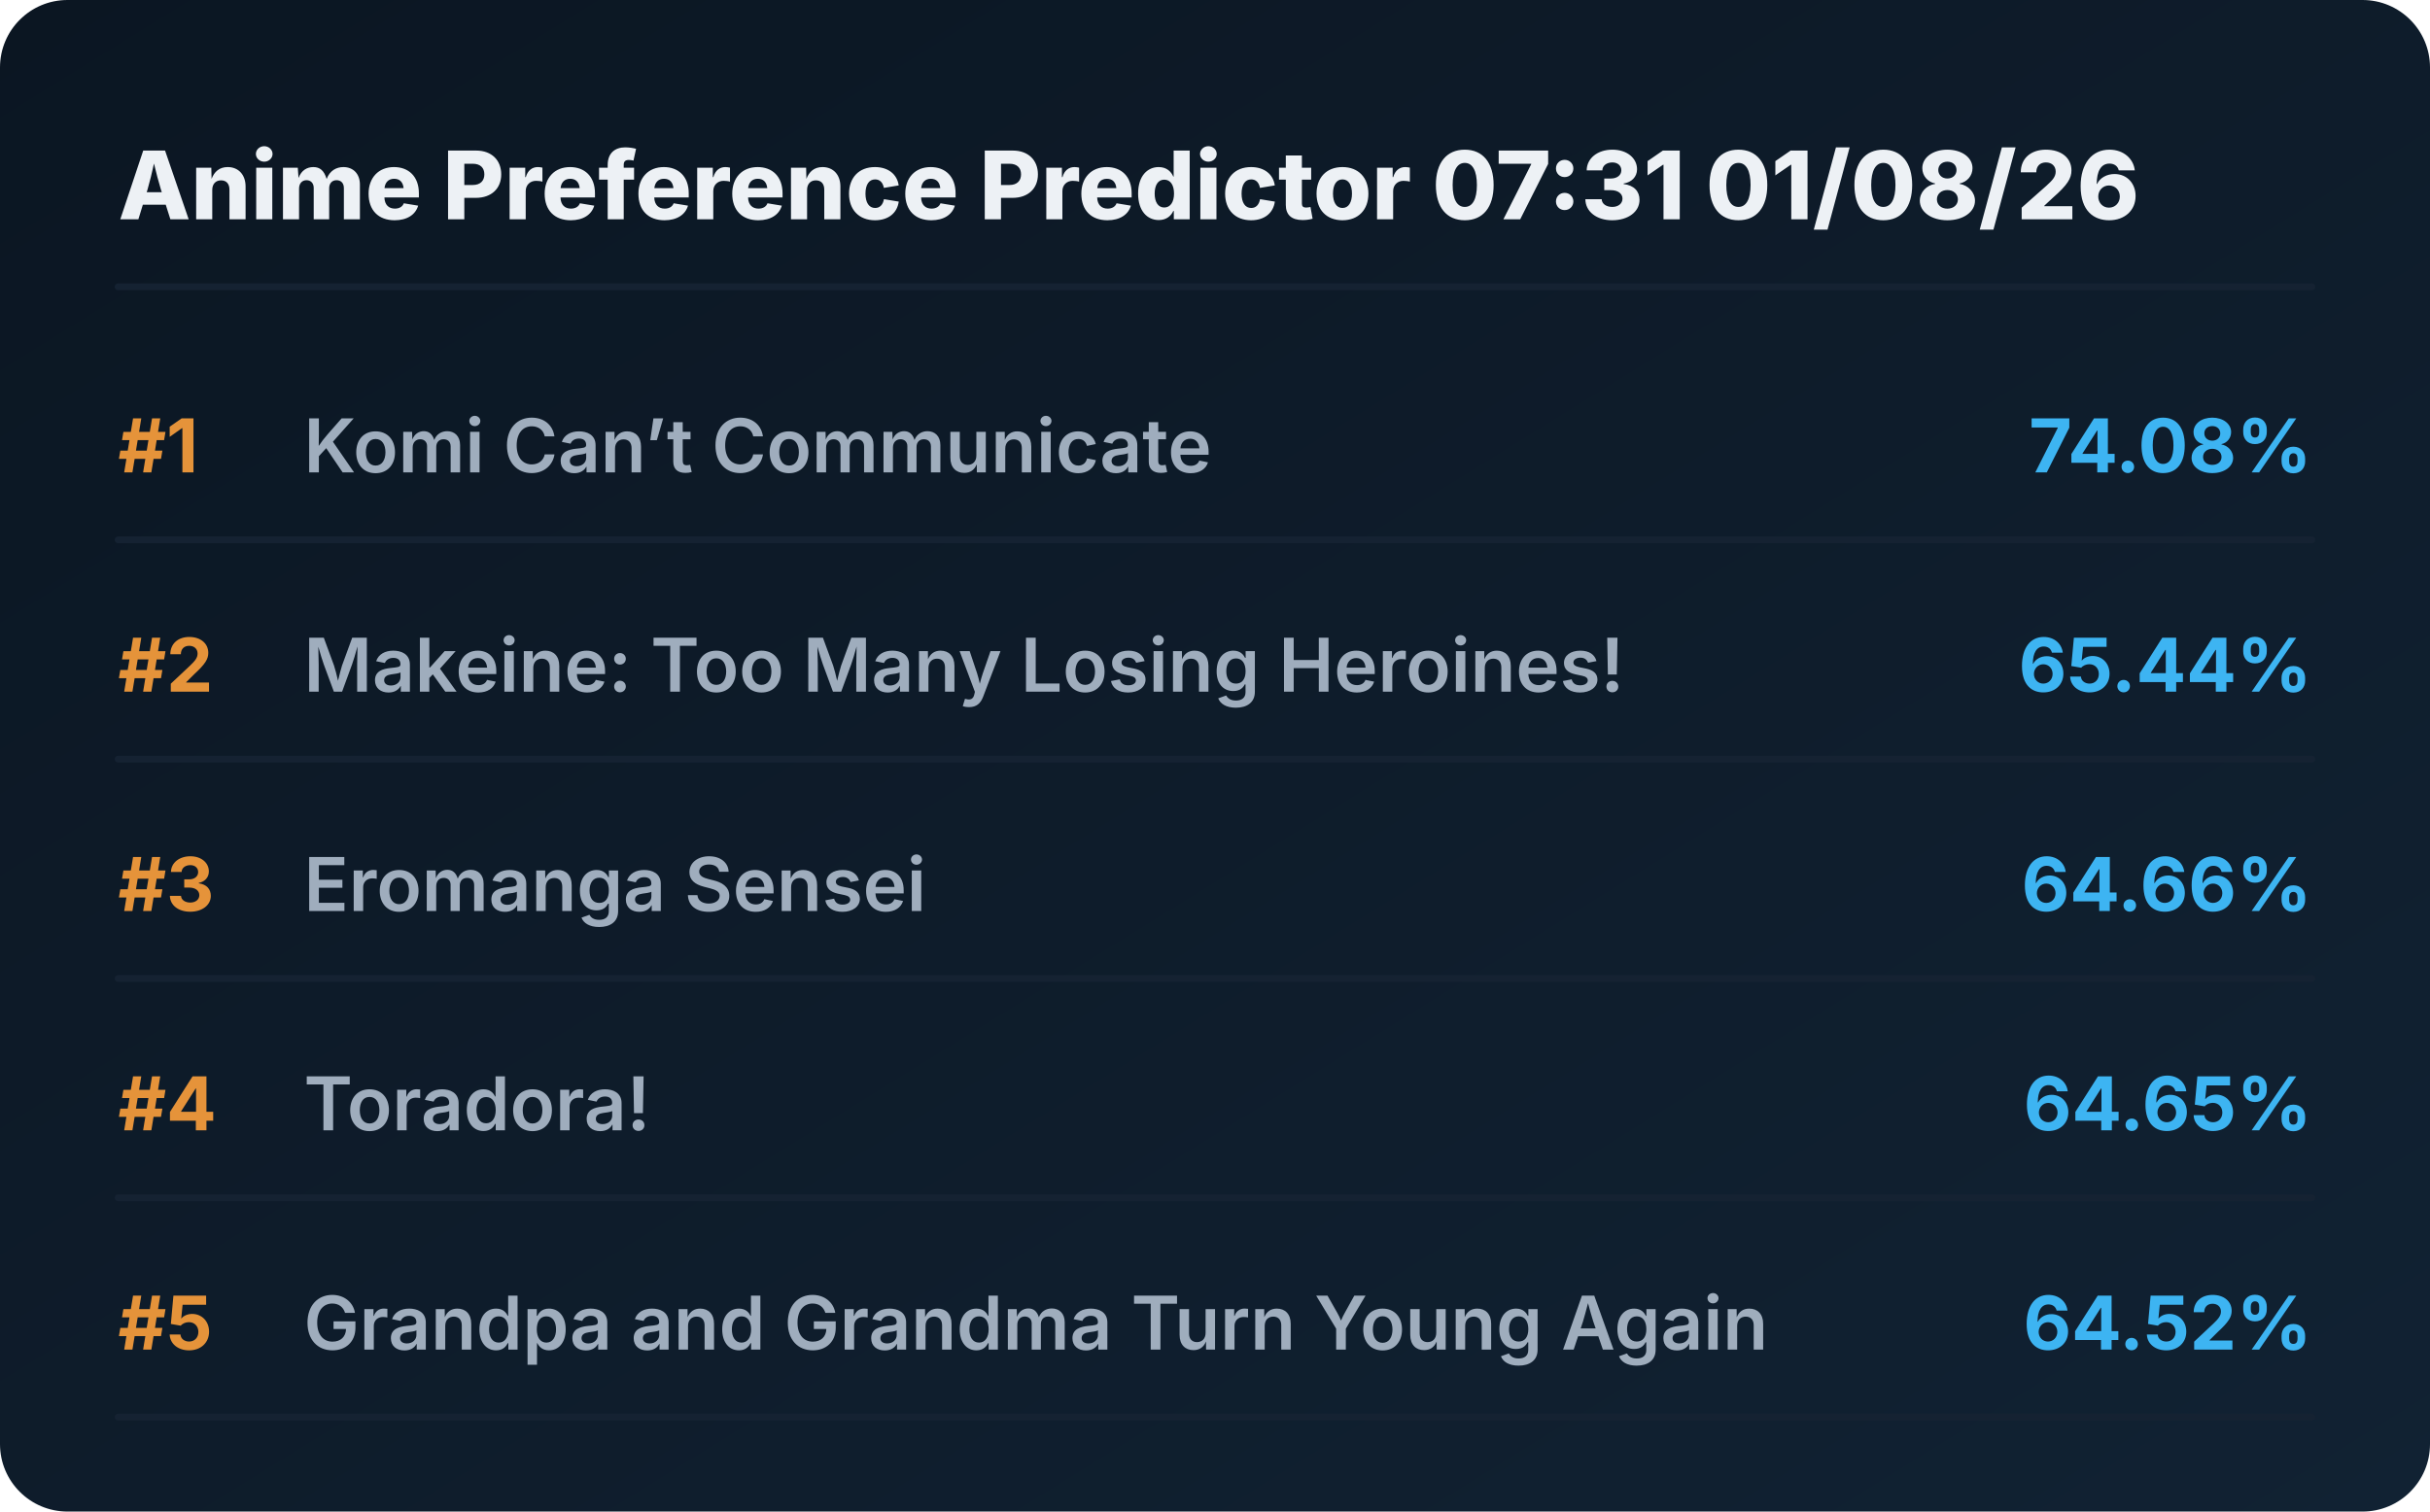
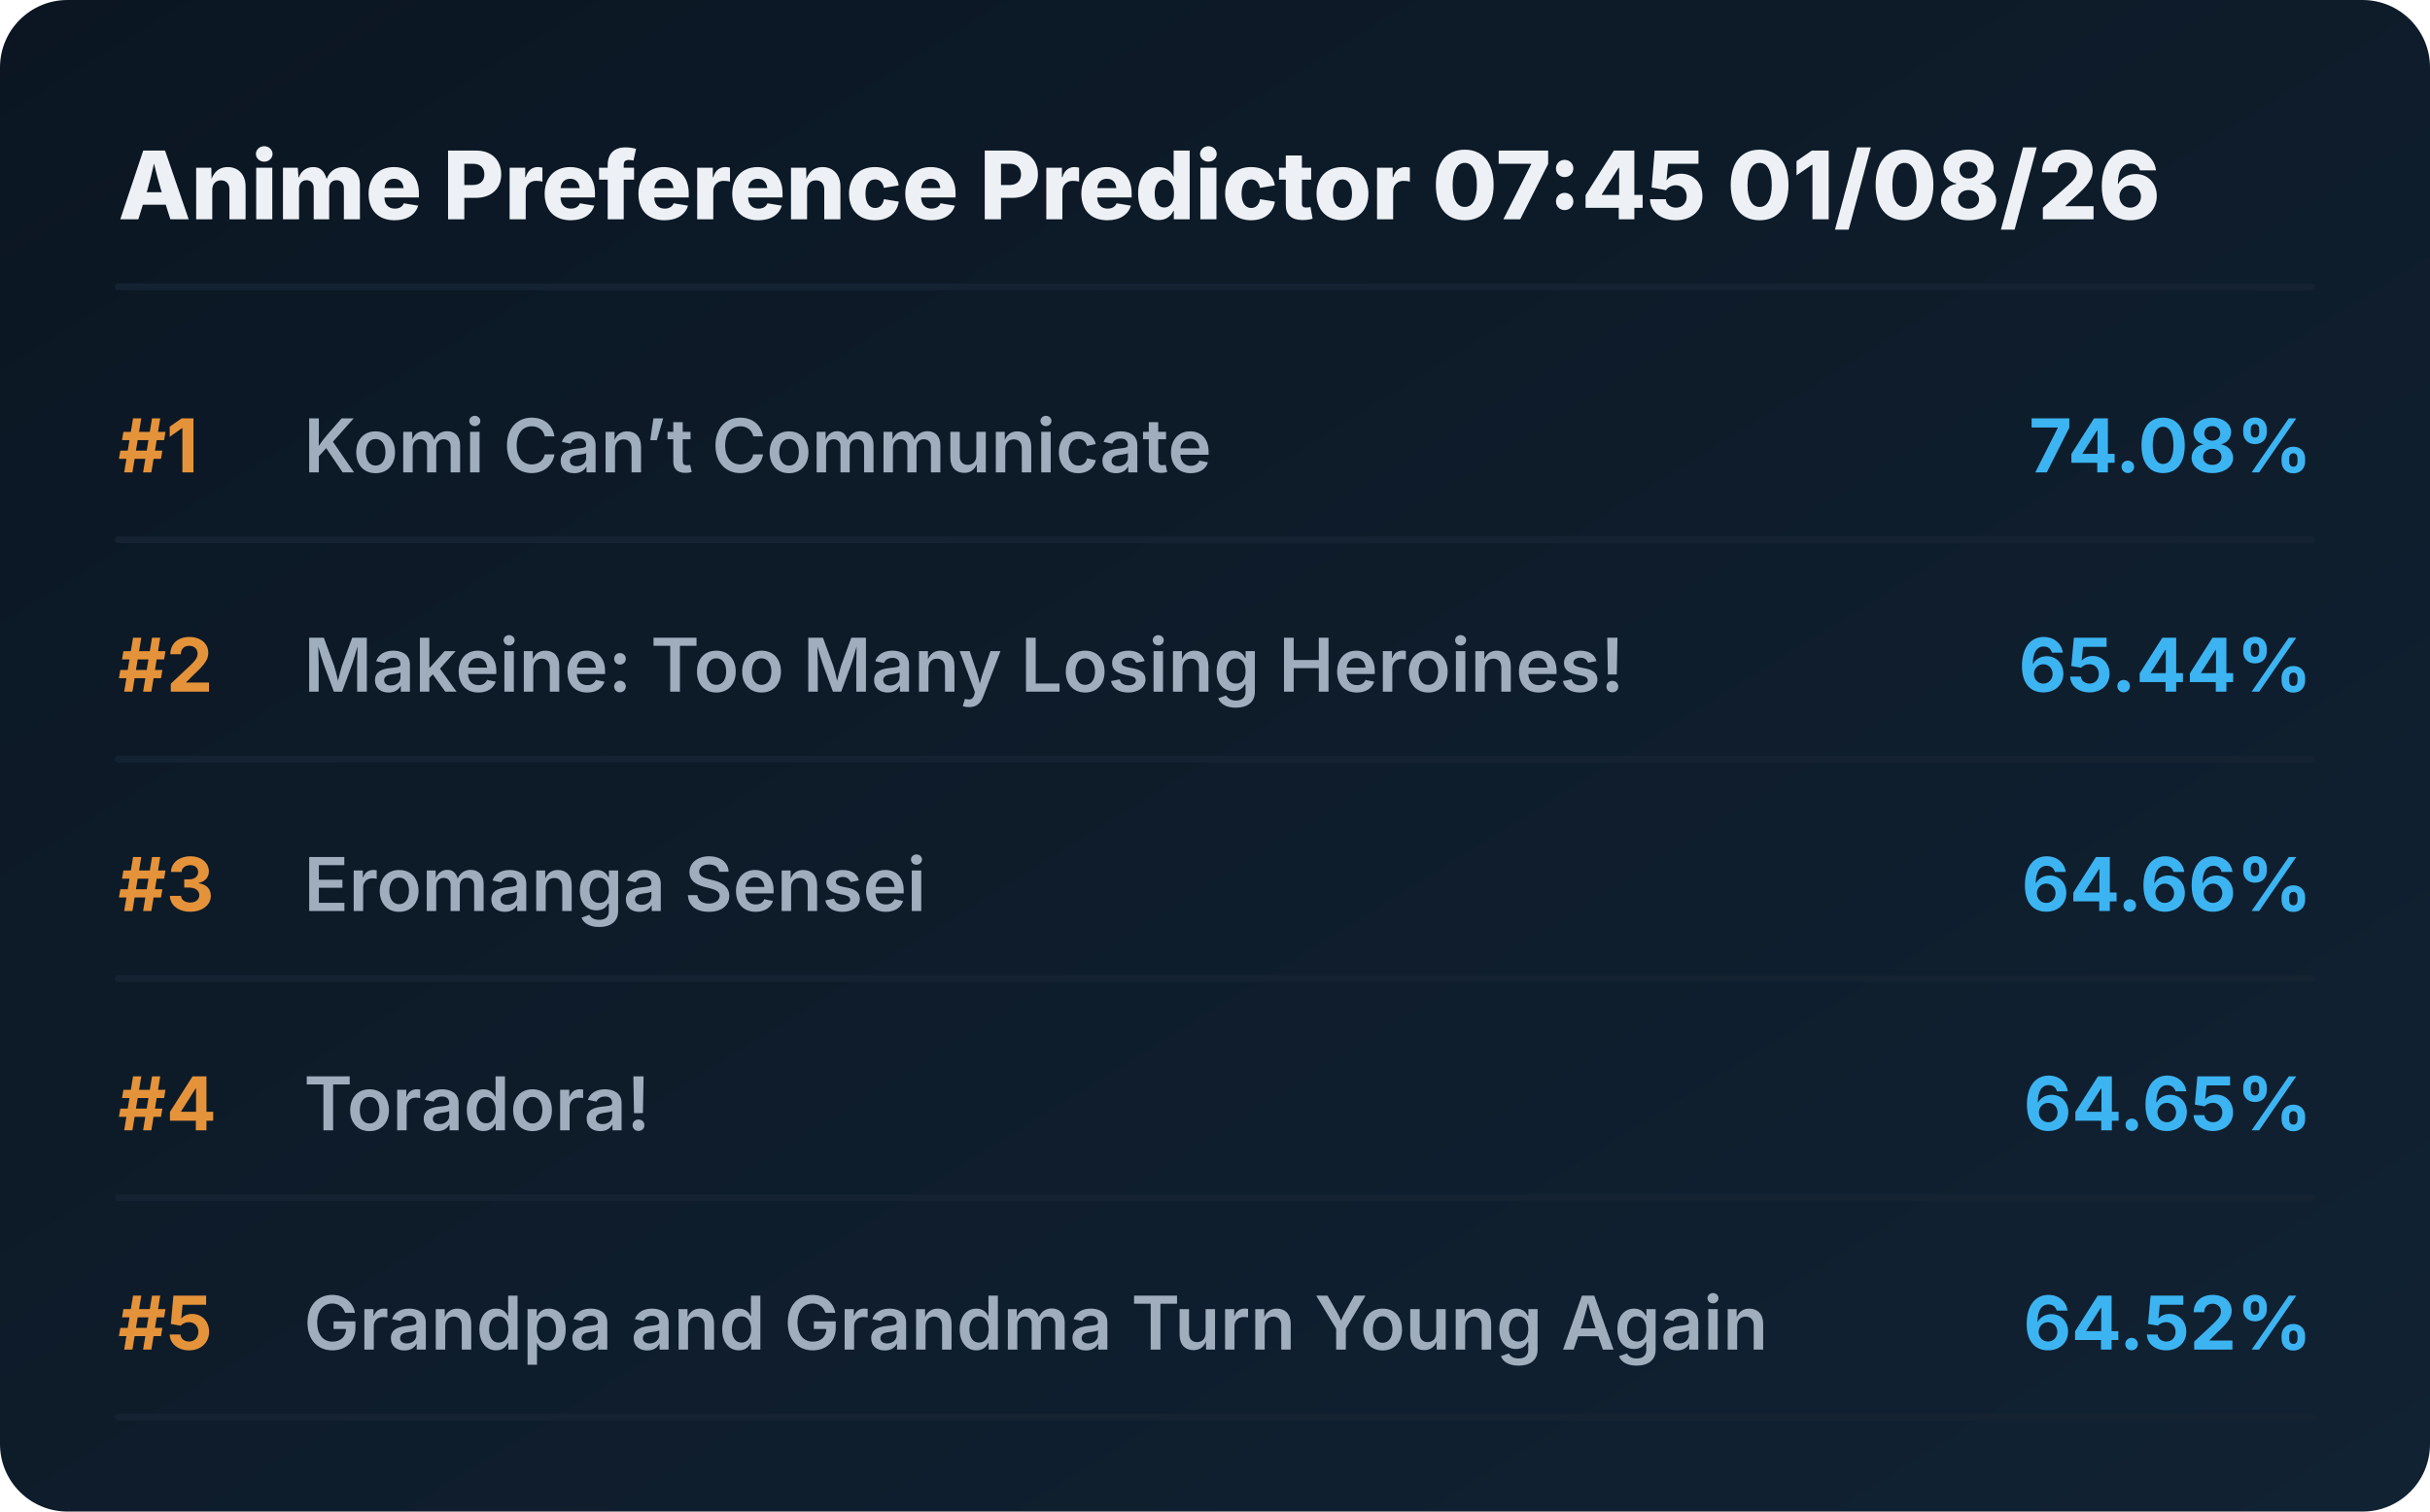
<svg xmlns="http://www.w3.org/2000/svg" viewBox="0 0 720 448" preserveAspectRatio="xMidYMid meet" style="width: 100%; height: auto; max-width: 720px;">
  <defs>
    <linearGradient id="boxGrad" x1="0%" y1="0%" x2="100%" y2="100%">
      <stop offset="0%" stop-color="#0b1622" />
      <stop offset="100%" stop-color="#112233" />
    </linearGradient>
    <clipPath id="titleClip">
      <rect x="90" y="0" width="510" height="100%" />
    </clipPath>
  </defs>
  <style>
    .bg { fill: url(#boxGrad); rx: 20px; }
    .header { font-family: 'Overpass', 'Inter', system-ui, sans-serif; font-weight: 800; font-size: 28px; fill: #edf1f5; }
    .rank { font-family: 'Overpass', 'Inter', system-ui, sans-serif; font-weight: 700; font-size: 22px; fill: #e5933a; }
    .title { font-family: 'Overpass', 'Inter', system-ui, sans-serif; font-weight: 600; font-size: 22px; fill: #9fadbd; }
    .score { font-family: 'Overpass', 'Inter', system-ui, sans-serif; font-weight: 700; font-size: 22px; fill: #3db4f2; }
    .line { stroke: #152232; stroke-width: 2; stroke-linecap: round; }
  </style>
  <rect class="bg" width="720" height="448" />
-   <text x="35" y="65" class="header">Anime Preference Predictor 07:31 01/08/26</text>
+   <text x="35" y="65" class="header">Anime Preference Predictor 07:45 01/08/26</text>
  <line x1="35" y1="85" x2="685" y2="85" class="line" />
  <g transform="translate(0, 0)">
    <text x="35" y="140" class="rank">#1</text>
    <text x="90" y="140" class="title">Komi Can’t Communicate</text>
    <text x="685" y="140" class="score" text-anchor="end">74.08%</text>
    <line x1="35" y1="160" x2="685" y2="160" class="line" />
  </g>
  <g transform="translate(0, 65)">
    <text x="35" y="140" class="rank">#2</text>
    <text x="90" y="140" class="title">Makeine: Too Many Losing Heroines!</text>
    <text x="685" y="140" class="score" text-anchor="end">65.44%</text>
    <line x1="35" y1="160" x2="685" y2="160" class="line" />
  </g>
  <g transform="translate(0, 130)">
    <text x="35" y="140" class="rank">#3</text>
    <text x="90" y="140" class="title">Eromanga Sensei</text>
    <text x="685" y="140" class="score" text-anchor="end">64.66%</text>
    <line x1="35" y1="160" x2="685" y2="160" class="line" />
  </g>
  <g transform="translate(0, 195)">
    <text x="35" y="140" class="rank">#4</text>
    <text x="90" y="140" class="title">Toradora!</text>
    <text x="685" y="140" class="score" text-anchor="end">64.65%</text>
    <line x1="35" y1="160" x2="685" y2="160" class="line" />
  </g>
  <g transform="translate(0, 260)">
    <text x="35" y="140" class="rank">#5</text>
    <text x="90" y="140" class="title">Grandpa and Grandma Turn Young Again</text>
    <text x="685" y="140" class="score" text-anchor="end">64.52%</text>
    <line x1="35" y1="160" x2="685" y2="160" class="line" />
  </g>
</svg>
